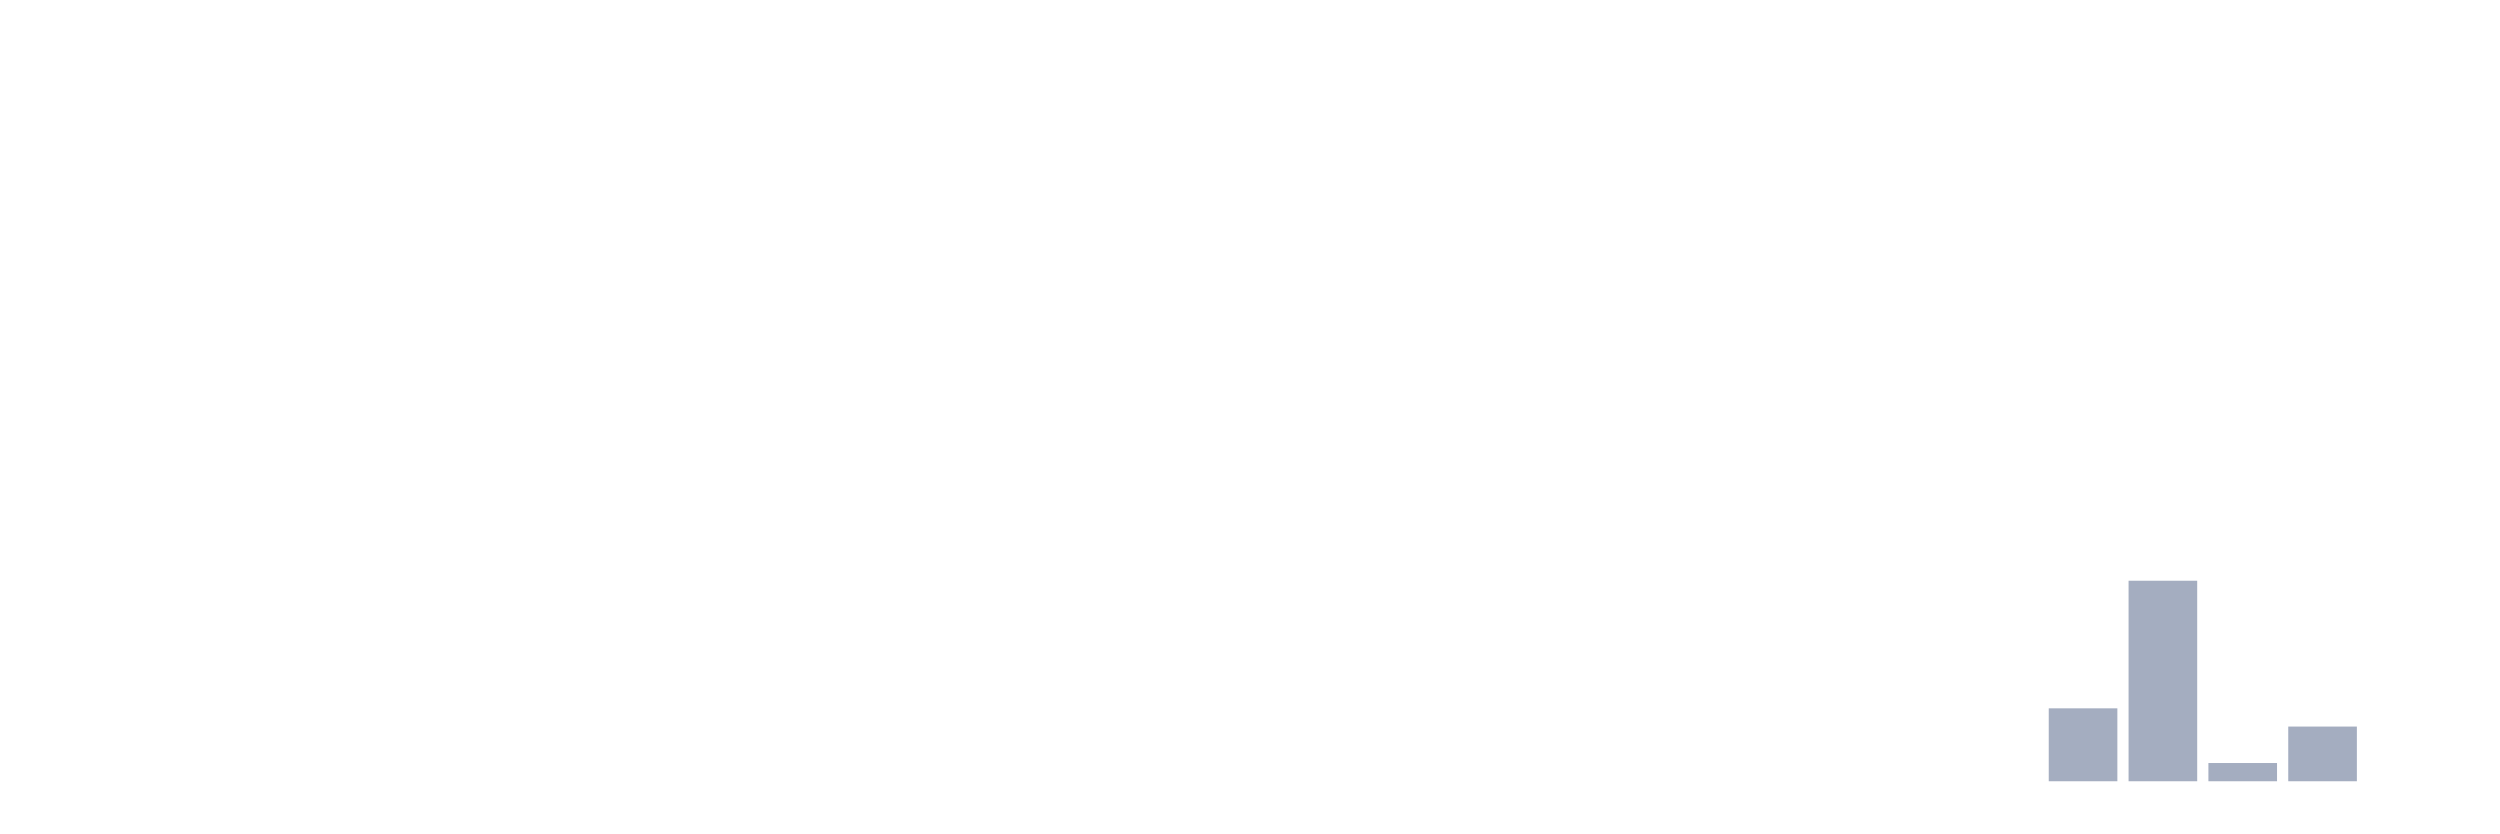
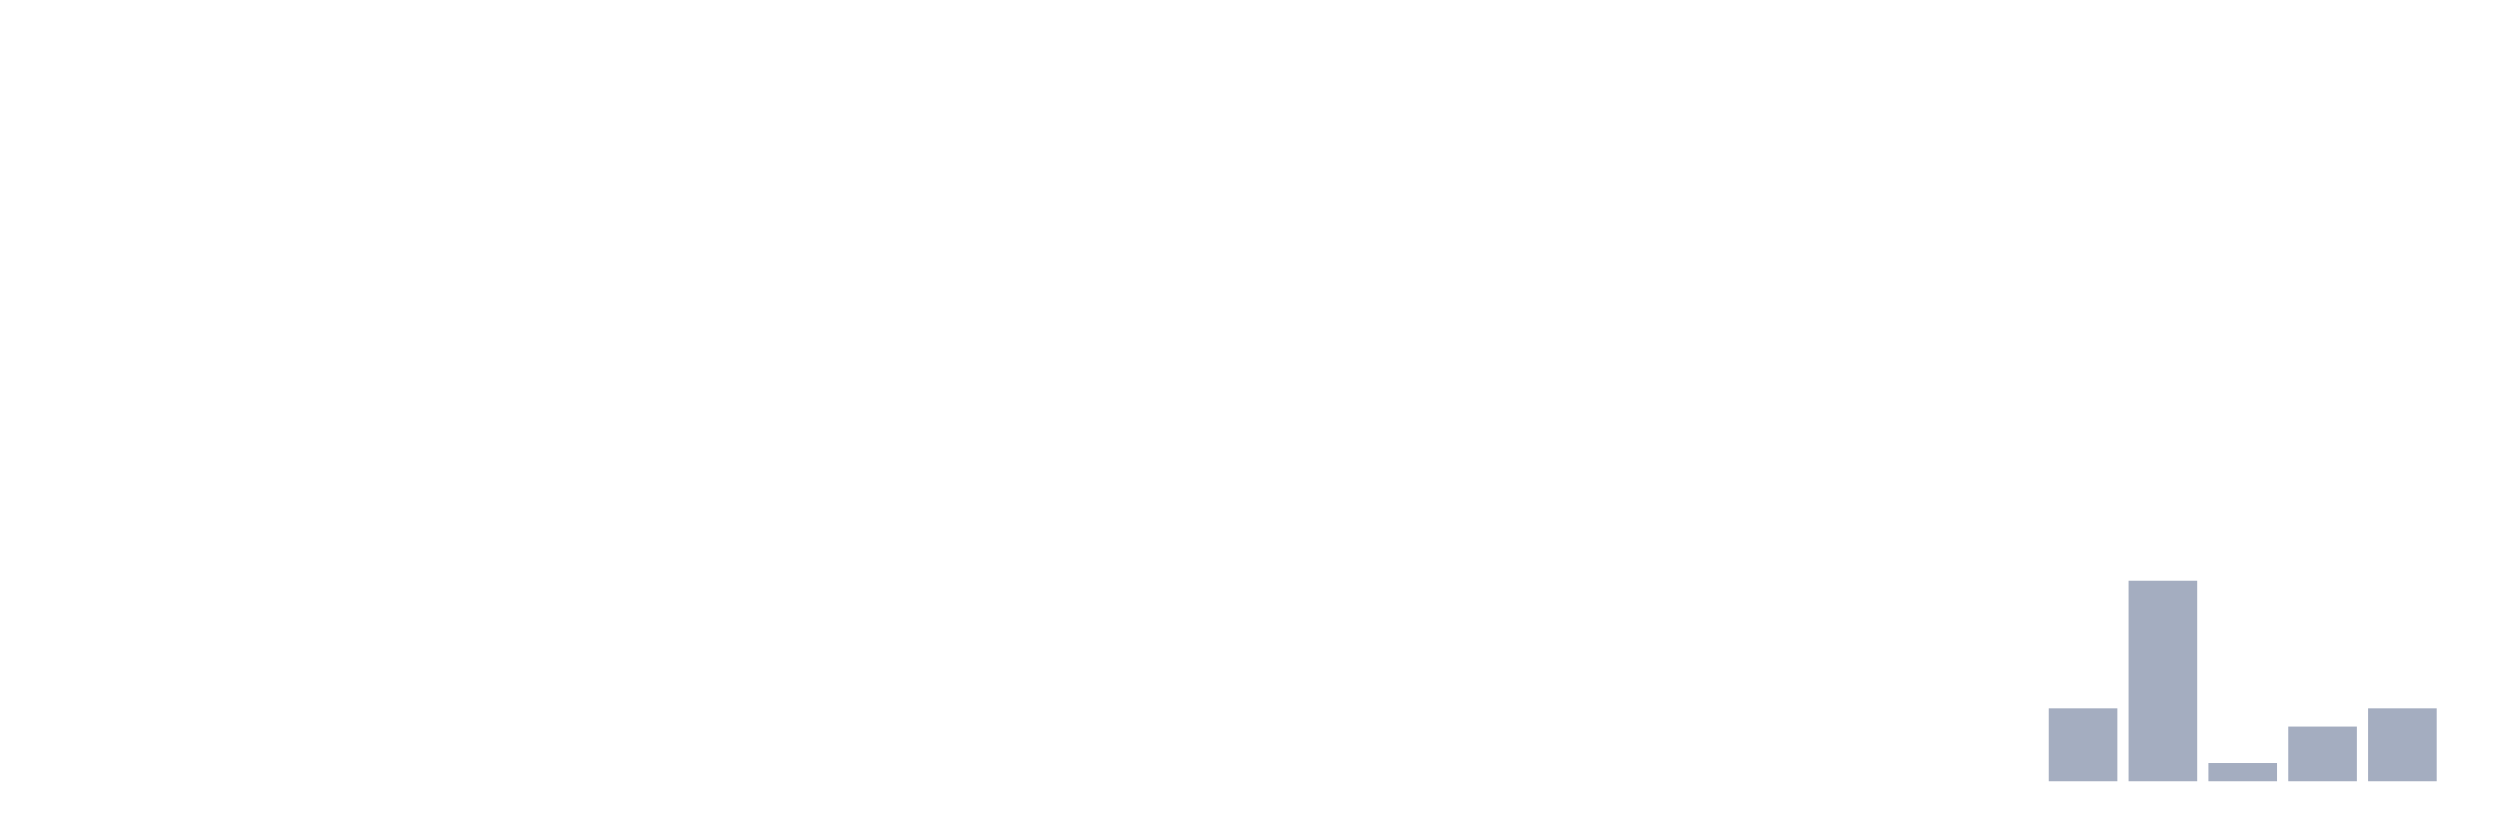
<svg xmlns="http://www.w3.org/2000/svg" viewBox="0 0 480 160">
  <g transform="translate(10,10)">
    <rect class="bar" x="0.153" width="13.175" y="140" height="0" fill="rgb(164,173,192)" />
    <rect class="bar" x="15.482" width="13.175" y="140" height="0" fill="rgb(164,173,192)" />
    <rect class="bar" x="30.81" width="13.175" y="140" height="0" fill="rgb(164,173,192)" />
    <rect class="bar" x="46.138" width="13.175" y="140" height="0" fill="rgb(164,173,192)" />
    <rect class="bar" x="61.466" width="13.175" y="140" height="0" fill="rgb(164,173,192)" />
    <rect class="bar" x="76.794" width="13.175" y="140" height="0" fill="rgb(164,173,192)" />
    <rect class="bar" x="92.123" width="13.175" y="140" height="0" fill="rgb(164,173,192)" />
    <rect class="bar" x="107.451" width="13.175" y="140" height="0" fill="rgb(164,173,192)" />
    <rect class="bar" x="122.779" width="13.175" y="140" height="0" fill="rgb(164,173,192)" />
    <rect class="bar" x="138.107" width="13.175" y="140" height="0" fill="rgb(164,173,192)" />
    <rect class="bar" x="153.436" width="13.175" y="140" height="0" fill="rgb(164,173,192)" />
    <rect class="bar" x="168.764" width="13.175" y="140" height="0" fill="rgb(164,173,192)" />
    <rect class="bar" x="184.092" width="13.175" y="140" height="0" fill="rgb(164,173,192)" />
    <rect class="bar" x="199.42" width="13.175" y="140" height="0" fill="rgb(164,173,192)" />
    <rect class="bar" x="214.748" width="13.175" y="140" height="0" fill="rgb(164,173,192)" />
    <rect class="bar" x="230.077" width="13.175" y="140" height="0" fill="rgb(164,173,192)" />
    <rect class="bar" x="245.405" width="13.175" y="140" height="0" fill="rgb(164,173,192)" />
    <rect class="bar" x="260.733" width="13.175" y="140" height="0" fill="rgb(164,173,192)" />
    <rect class="bar" x="276.061" width="13.175" y="140" height="0" fill="rgb(164,173,192)" />
    <rect class="bar" x="291.39" width="13.175" y="140" height="0" fill="rgb(164,173,192)" />
    <rect class="bar" x="306.718" width="13.175" y="140" height="0" fill="rgb(164,173,192)" />
    <rect class="bar" x="322.046" width="13.175" y="140" height="0" fill="rgb(164,173,192)" />
    <rect class="bar" x="337.374" width="13.175" y="140" height="0" fill="rgb(164,173,192)" />
    <rect class="bar" x="352.702" width="13.175" y="140" height="0" fill="rgb(164,173,192)" />
    <rect class="bar" x="368.031" width="13.175" y="140" height="0" fill="rgb(164,173,192)" />
    <rect class="bar" x="383.359" width="13.175" y="126" height="14" fill="rgb(164,173,192)" />
    <rect class="bar" x="398.687" width="13.175" y="101.5" height="38.5" fill="rgb(164,173,192)" />
    <rect class="bar" x="414.015" width="13.175" y="136.5" height="3.5" fill="rgb(164,173,192)" />
    <rect class="bar" x="429.344" width="13.175" y="129.5" height="10.5" fill="rgb(164,173,192)" />
-     <rect class="bar" x="444.672" width="13.175" y="140" height="0" fill="rgb(164,173,192)" />
+     <rect class="bar" x="444.672" width="13.175" y="126" height="14" fill="rgb(164,173,192)" />
  </g>
</svg>
